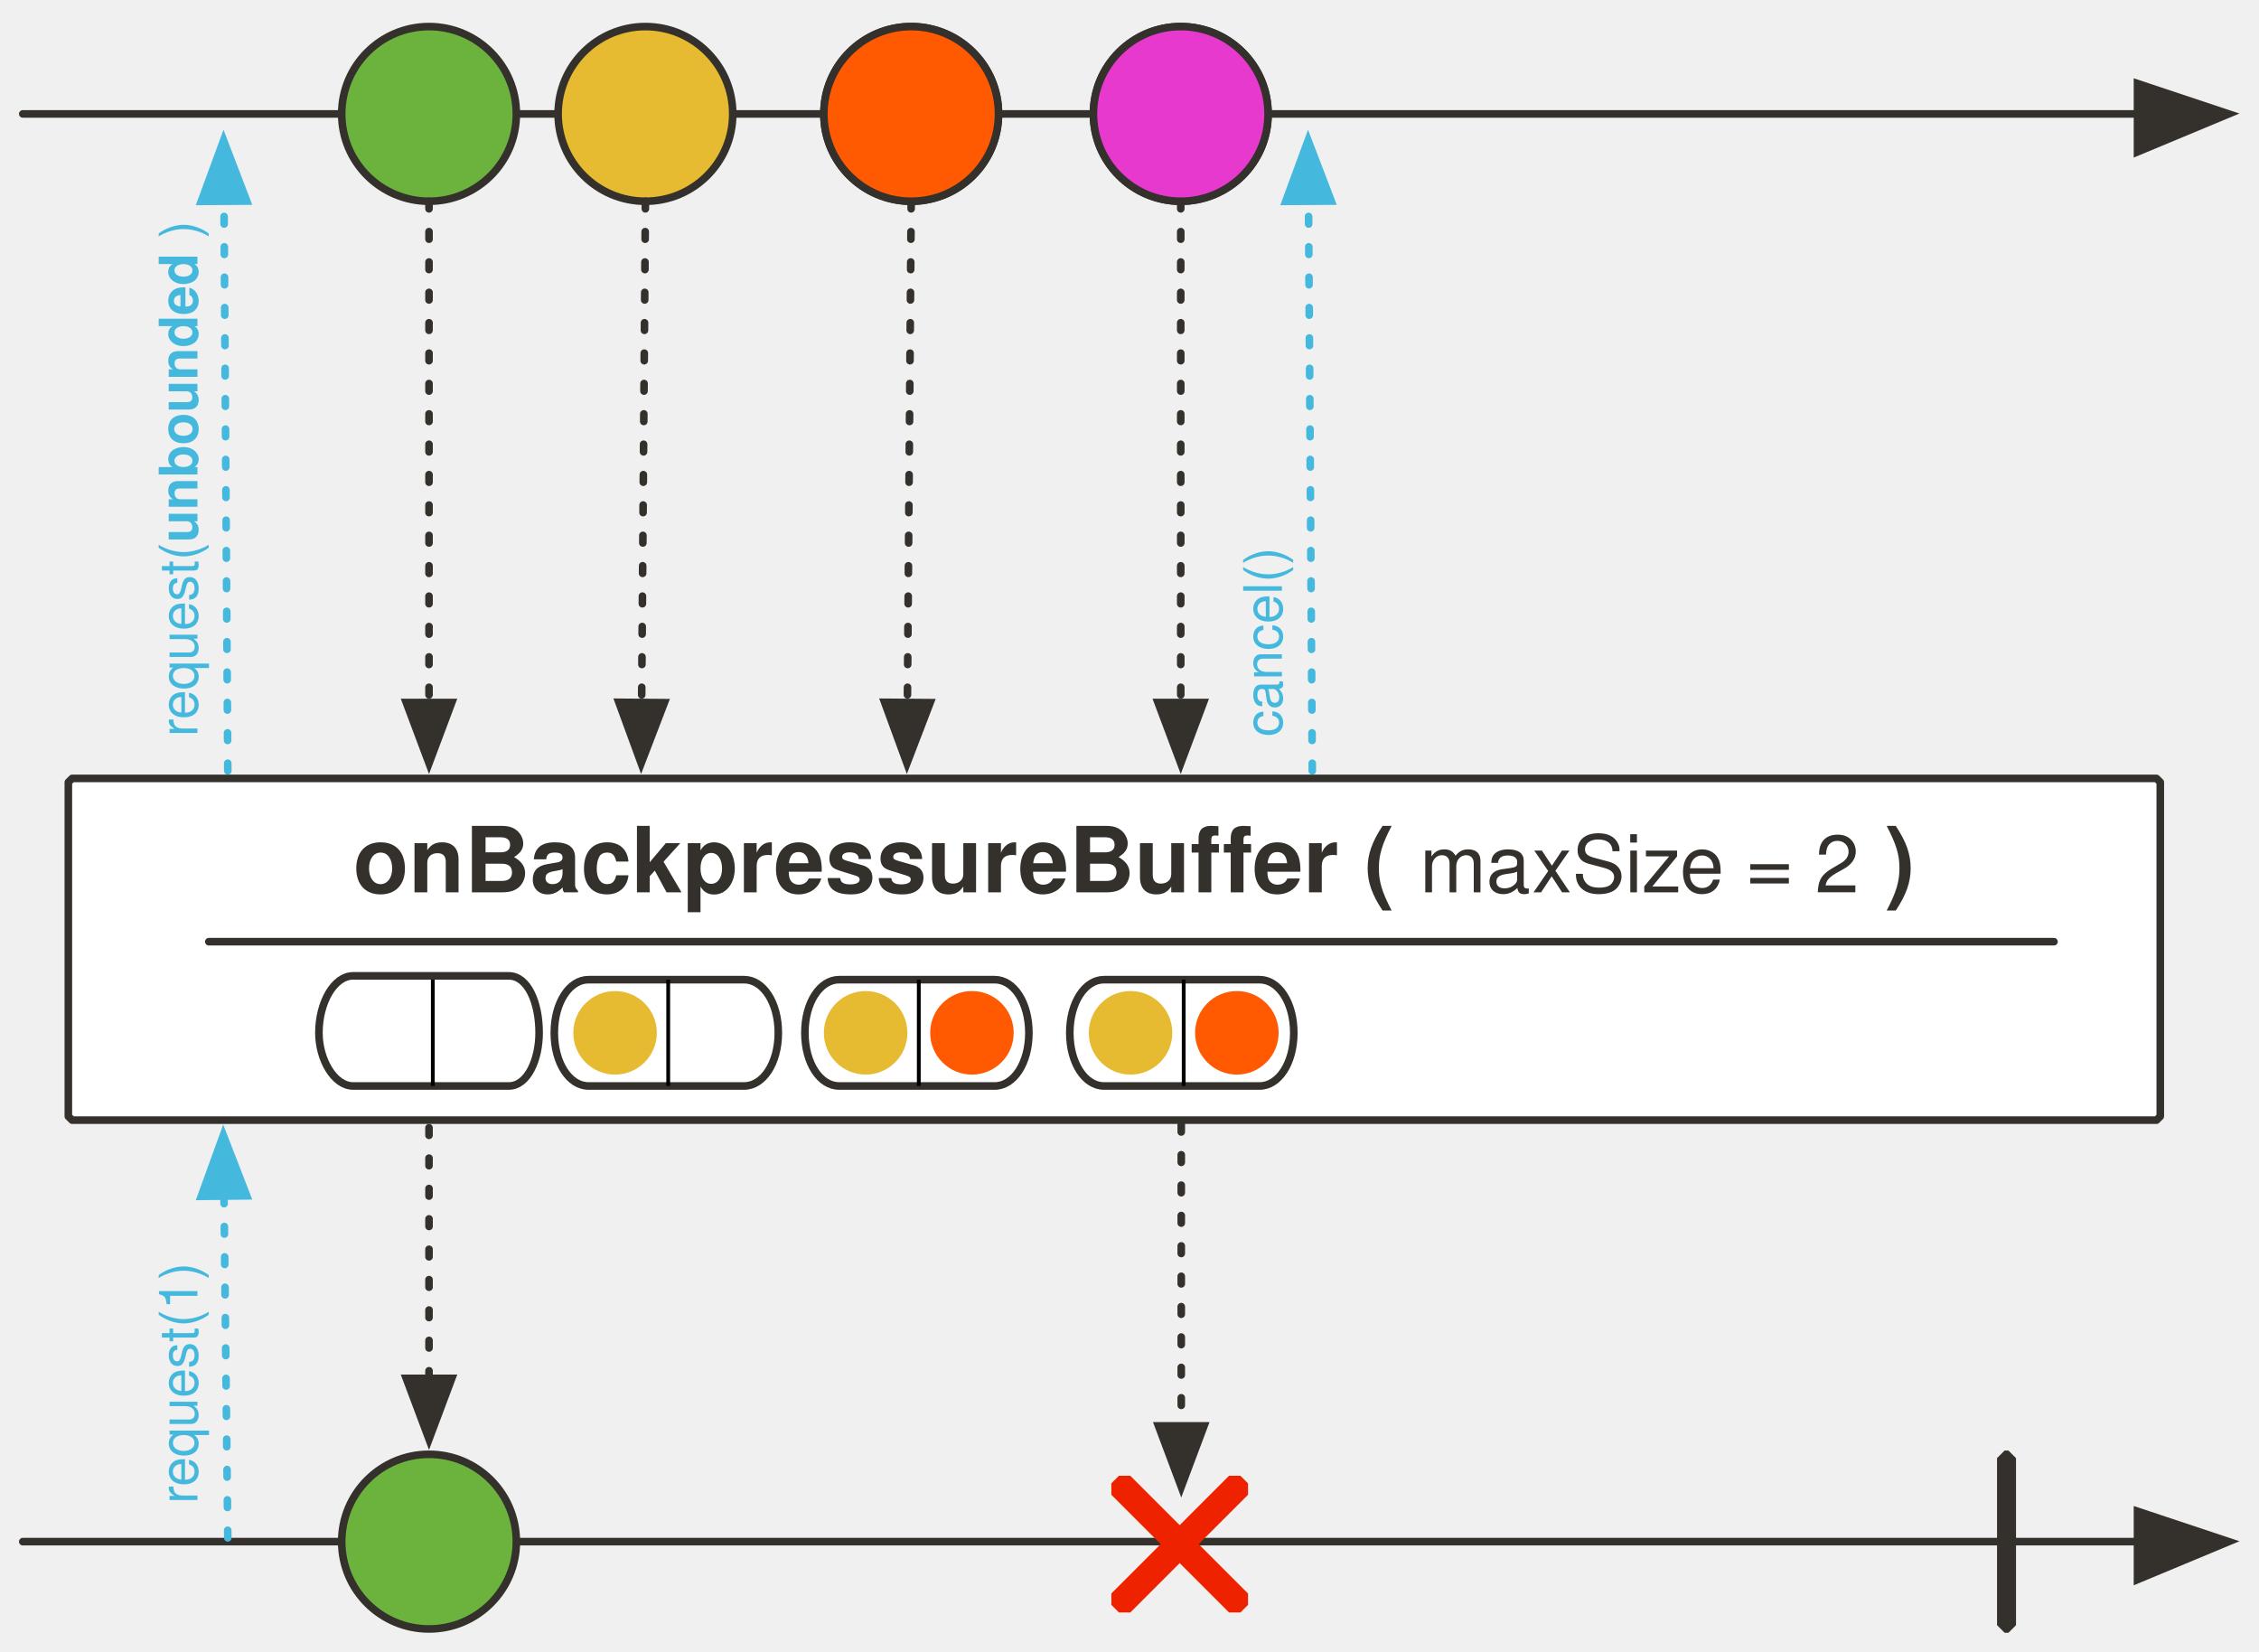
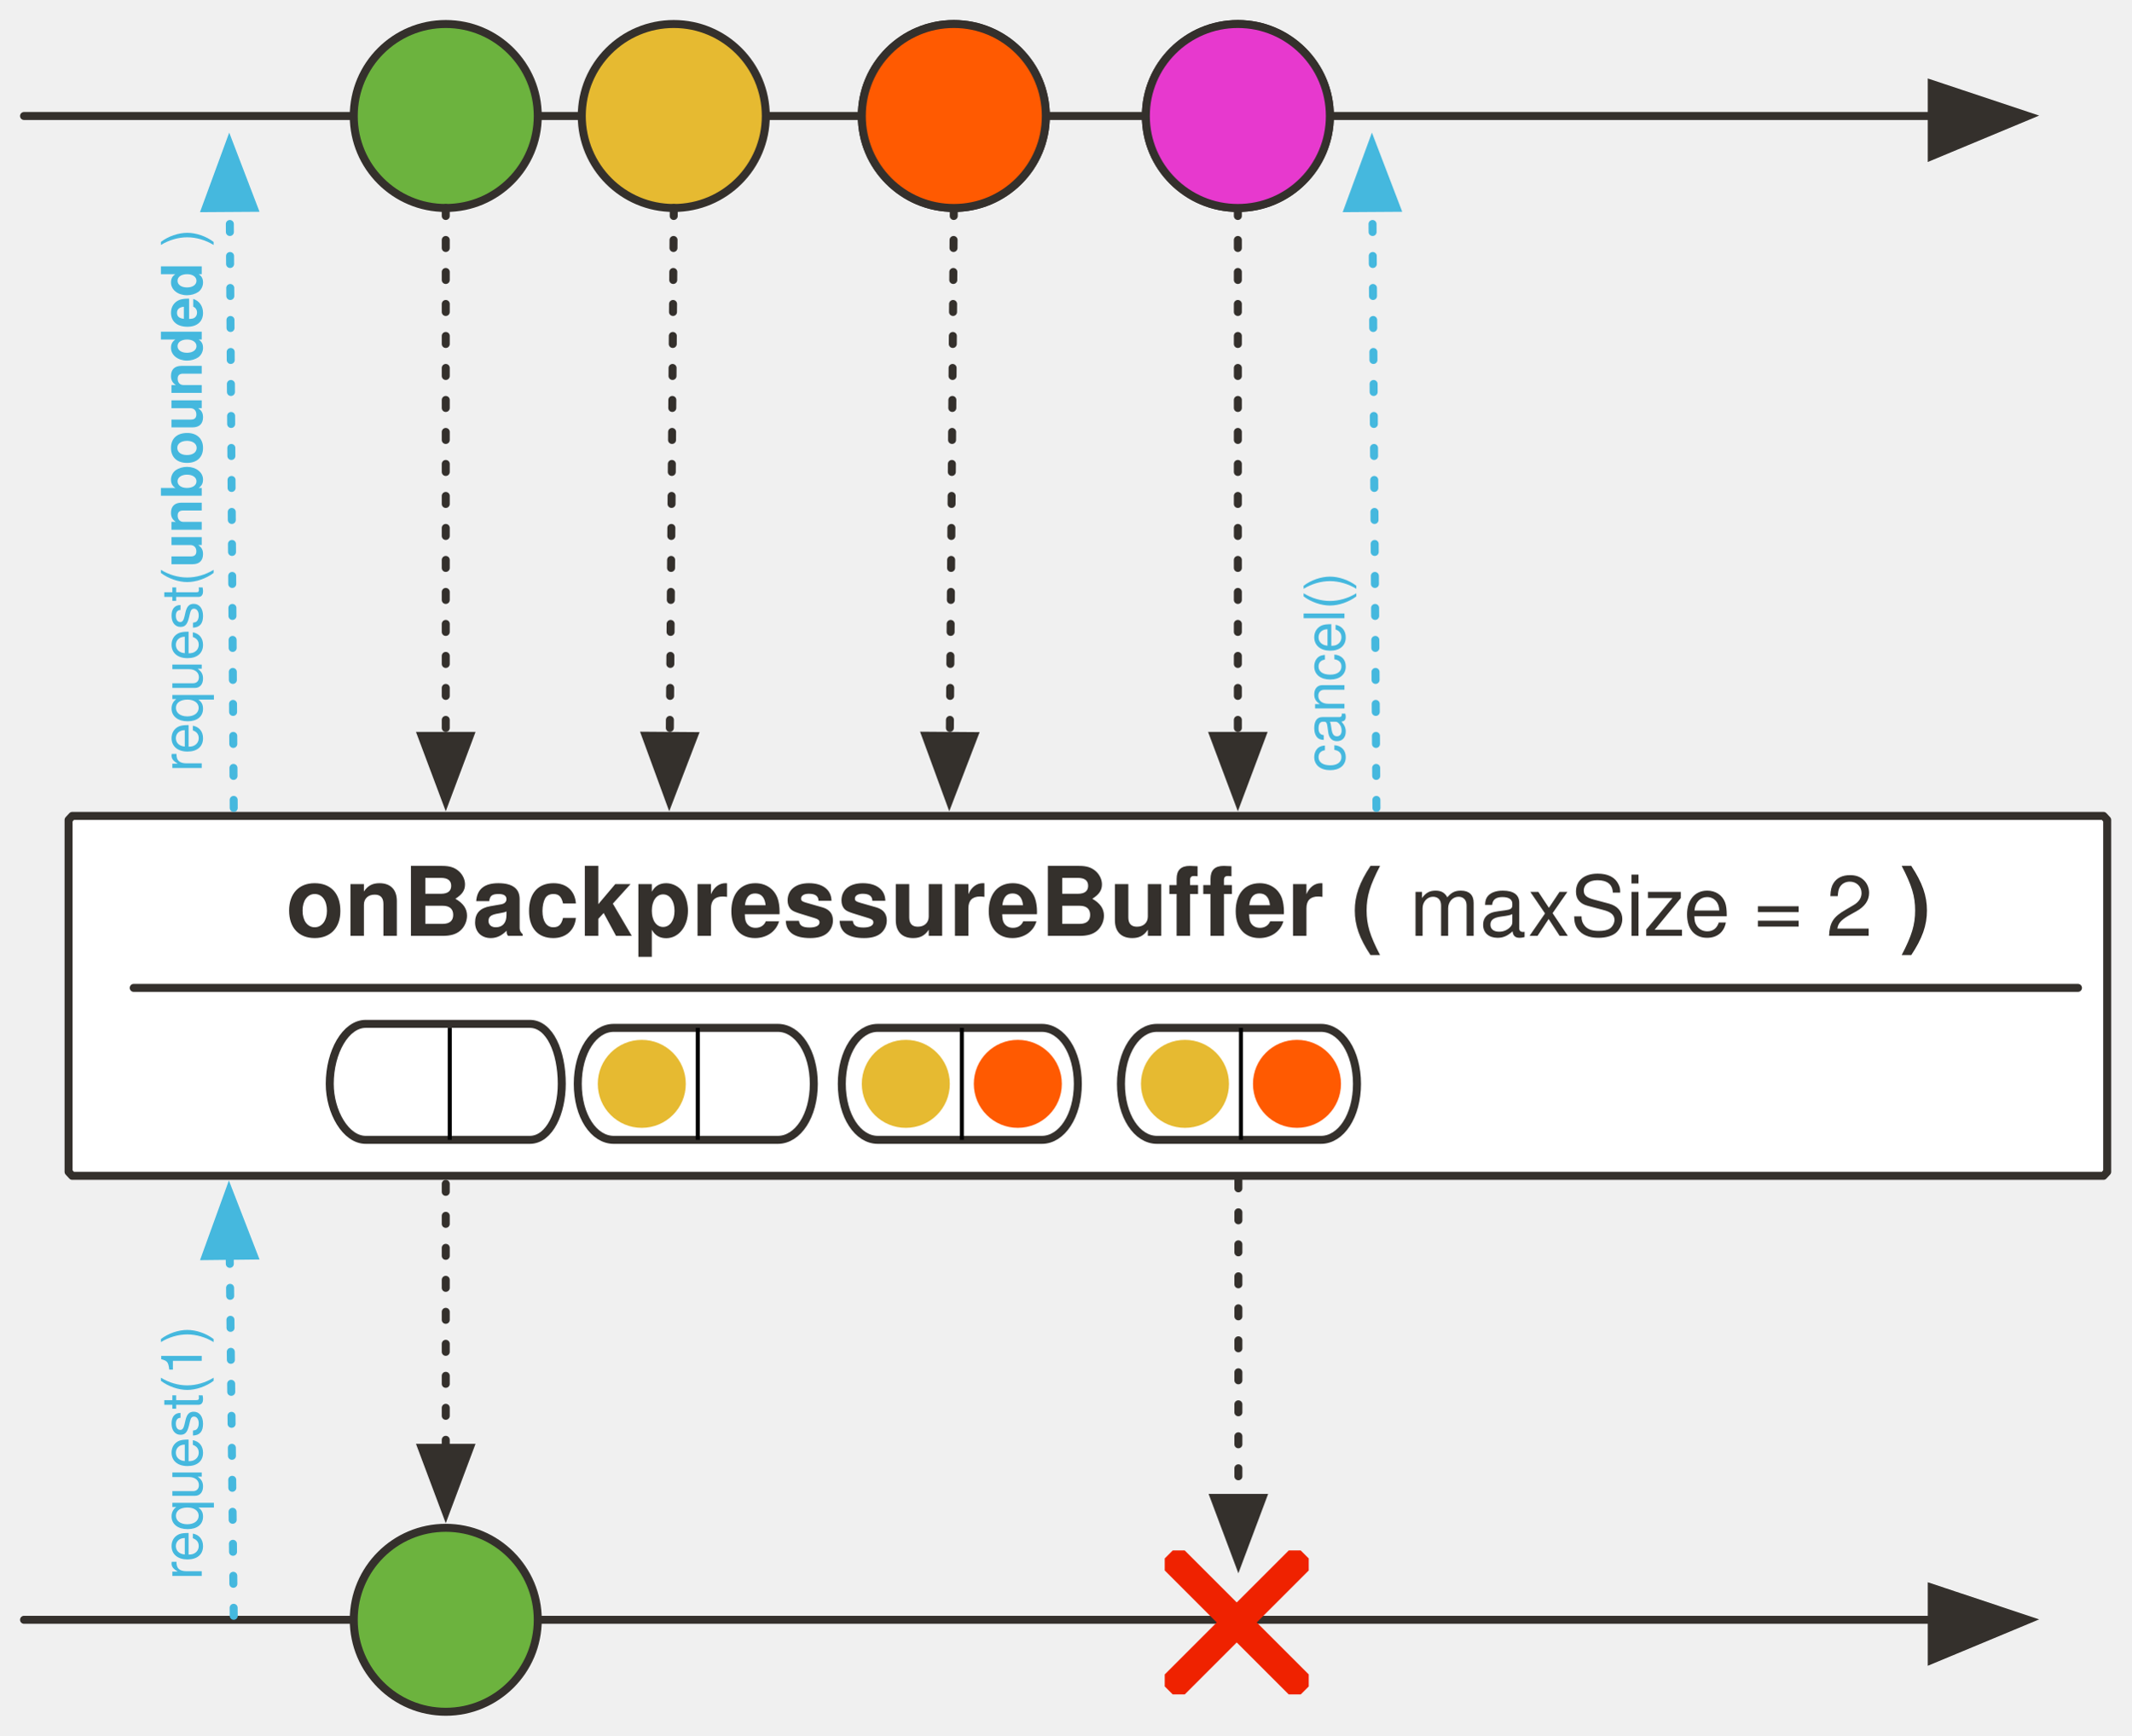
- <svg xmlns="http://www.w3.org/2000/svg" version="1.1" viewBox="18 65 595 435" width="595" height="435" id="svg190">
+ <svg xmlns="http://www.w3.org/2000/svg" version="1.1" viewBox="18 65 532.71 434" width="532.71" height="434" id="svg190">
  <defs id="defs23">
    <marker orient="auto" overflow="visible" markerUnits="strokeWidth" id="FilledArrow_Marker" stroke-miterlimit="10" viewBox="-1 -6 14 12" markerWidth="14" markerHeight="12" color="#34302c" stroke-linejoin="miter">
      <g id="g4">
        <path d="M12 0L0-4v9z" id="path2" fill="currentColor" stroke="currentColor" stroke-width="1" />
      </g>
    </marker>
    <font-face font-family="'Tahoma','Nimbus Sans L'" font-size="24" panose-1="2 11 9 2 3 0 4 2 2 3" units-per-em="1000" underline-position="-75" underline-thickness="50" slope="0" x-height="501" cap-height="682" ascent="923" descent="-235" font-weight="700" id="font-face7" stemv="0" stemh="0" accent-height="0" ideographic="0" alphabetic="0" mathematical="0" hanging="0" v-ideographic="0" v-alphabetic="0" v-mathematical="0" v-hanging="0" strikethrough-position="0" strikethrough-thickness="0" overline-position="0" overline-thickness="0">
      <font-face-src>
        <font-face-name name="Tahoma-Bold" />
      </font-face-src>
    </font-face>
    <marker orient="auto" overflow="visible" markerUnits="strokeWidth" id="FilledArrow_Marker_2" stroke-miterlimit="10" viewBox="-1 -5 11 10" markerWidth="11" markerHeight="10" color="#34302c" stroke-linejoin="miter">
      <g id="g11">
        <path d="M8 0L0-3v6z" id="path9" fill="currentColor" stroke="currentColor" stroke-width="1" />
      </g>
    </marker>
    <marker orient="auto" overflow="visible" markerUnits="strokeWidth" id="FilledArrow_Marker_3" stroke-miterlimit="10" viewBox="-6 -3 7 6" markerWidth="7" markerHeight="6" color="#34302c" stroke-linejoin="miter">
      <g id="g16">
        <path d="M-5 0l5 2v-4z" id="path14" fill="currentColor" stroke="currentColor" stroke-width="1" />
      </g>
    </marker>
    <font-face font-family="'Tahoma','Nimbus Sans L'" font-size="16" panose-1="2 11 5 2 2 1 4 2 2 3" units-per-em="1000" underline-position="-75" underline-thickness="50" slope="0" x-height="450" cap-height="687" ascent="918" descent="-230" font-weight="400" id="font-face19" stemv="0" stemh="0" accent-height="0" ideographic="0" alphabetic="0" mathematical="0" hanging="0" v-ideographic="0" v-alphabetic="0" v-mathematical="0" v-hanging="0" strikethrough-position="0" strikethrough-thickness="0" overline-position="0" overline-thickness="0">
      <font-face-src>
        <font-face-name name="Tahoma" />
      </font-face-src>
    </font-face>
    <font-face font-family="'Tahoma','Nimbus Sans L'" font-size="16" panose-1="2 11 9 2 3 0 4 2 2 3" units-per-em="1000" underline-position="-75" underline-thickness="50" slope="0" x-height="501" cap-height="682" ascent="923" descent="-235" font-weight="700" id="font-face21" stemv="0" stemh="0" accent-height="0" ideographic="0" alphabetic="0" mathematical="0" hanging="0" v-ideographic="0" v-alphabetic="0" v-mathematical="0" v-hanging="0" strikethrough-position="0" strikethrough-thickness="0" overline-position="0" overline-thickness="0">
      <font-face-src>
        <font-face-name name="Tahoma-Bold" />
      </font-face-src>
    </font-face>
    <marker orient="auto" overflow="visible" markerUnits="strokeWidth" id="FilledArrow_Marker_3-3" stroke-miterlimit="10" viewBox="-1 -5 11 10" markerWidth="11" markerHeight="10" color="#45b8de" stroke-linejoin="miter">
      <g id="g16-6">
        <path d="M8 0L0-3v6z" id="path14-7" fill="currentColor" stroke="currentColor" stroke-width="1" />
      </g>
    </marker>
  </defs>
-   <path id="line31" d="M24 95h557" fill="none" fill-opacity="1" stroke="#34302c" stroke-width="2" stroke-linecap="round" stroke-linejoin="round" stroke-dasharray="none" stroke-opacity="1" marker-end="url(#FilledArrow_Marker)" />
-   <path d="M37 270h549l1 1v88l-1 1H37l-1-1v-88z" id="path36" fill="#fff" fill-opacity="1" stroke="#34302c" stroke-width="2" stroke-linecap="round" stroke-linejoin="round" stroke-dasharray="none" stroke-opacity="1" />
-   <circle id="ellipse53" cy="95" cx="188" r="23" fill="#e6ba31" fill-opacity="1" stroke="none" stroke-dasharray="none" stroke-opacity="1" />
-   <circle id="ellipse55" cy="95" cx="188" r="23" fill="none" fill-opacity="1" stroke="#34302c" stroke-width="2" stroke-linecap="round" stroke-linejoin="round" stroke-dasharray="none" stroke-opacity="1" />
-   <path id="line58" d="M188 118l-1 132" fill="none" fill-opacity="1" stroke="#34302c" stroke-width="2" stroke-linecap="round" stroke-linejoin="round" stroke-dasharray="2,6" stroke-opacity="1" marker-end="url(#FilledArrow_Marker_2)" />
-   <circle id="ellipse66" cy="95" cx="258" r="23" fill="#ff5a01" fill-opacity="1" stroke="none" stroke-dasharray="none" stroke-opacity="1" />
-   <circle id="ellipse68" cy="95" cx="258" r="23" fill="none" fill-opacity="1" stroke="#34302c" stroke-width="2" stroke-linecap="round" stroke-linejoin="round" stroke-dasharray="none" stroke-opacity="1" />
-   <circle id="ellipse74" cy="95" cx="131" r="23" fill="#6cb33e" fill-opacity="1" stroke="none" stroke-dasharray="none" stroke-opacity="1" />
-   <circle id="ellipse76" cy="95" cx="131" r="23" fill="none" fill-opacity="1" stroke="#34302c" stroke-width="2" stroke-linecap="round" stroke-linejoin="round" stroke-dasharray="none" stroke-opacity="1" />
-   <circle id="ellipse79" cy="95" cx="329" r="23" fill="#e739ce" fill-opacity="1" stroke="none" stroke-dasharray="none" stroke-opacity="1" />
-   <circle id="ellipse81" cy="95" cx="329" r="23" fill="none" fill-opacity="1" stroke="#34302c" stroke-width="2" stroke-linecap="round" stroke-linejoin="round" stroke-dasharray="none" stroke-opacity="1" />
-   <path id="line84" d="M131 118v132" fill="none" fill-opacity="1" stroke="#34302c" stroke-width="2" stroke-linecap="round" stroke-linejoin="round" stroke-dasharray="2,6" stroke-opacity="1" marker-end="url(#FilledArrow_Marker_2)" />
-   <path id="line87" d="M329 118v132" fill="none" fill-opacity="1" stroke="#34302c" stroke-width="2" stroke-linecap="round" stroke-linejoin="round" stroke-dasharray="2,6" stroke-opacity="1" marker-end="url(#FilledArrow_Marker_2)" />
-   <path id="line106" d="M131 362v66" fill="none" fill-opacity="1" stroke="#34302c" stroke-width="2" stroke-linecap="round" stroke-linejoin="round" stroke-dasharray="2,6" stroke-opacity="1" marker-end="url(#FilledArrow_Marker_2)" />
-   <path id="line138" d="M24 471h557" fill="none" fill-opacity="1" stroke="#34302c" stroke-width="2" stroke-linecap="round" stroke-linejoin="round" stroke-dasharray="none" stroke-opacity="1" marker-end="url(#FilledArrow_Marker)" />
-   <path id="path151" d="M546 447h1l2 2v44l-2 2h-1l-2-2v-44z" fill="#34302c" fill-opacity="1" stroke="none" stroke-dasharray="none" stroke-opacity="1" />
-   <circle id="ellipse154" cy="471" cx="131" r="23" fill="#6cb33e" fill-opacity="1" stroke="none" stroke-dasharray="none" stroke-opacity="1" />
-   <circle id="ellipse156" cy="471" cx="131" r="23" fill="none" fill-opacity="1" stroke="#34302c" stroke-width="2" stroke-linecap="round" stroke-linejoin="round" stroke-dasharray="none" stroke-opacity="1" />
-   <path id="line165" d="M258 118l-1 132" fill="none" fill-opacity="1" stroke="#34302c" stroke-width="2" stroke-linecap="round" stroke-linejoin="round" stroke-dasharray="2,6" stroke-opacity="1" marker-end="url(#FilledArrow_Marker_2)" />
-   <text y="278" x="-43" id="text937" stroke-dasharray="none" stroke-opacity="1" stroke="none" fill-opacity="1" fill="#34302c">
-     <tspan id="tspan933" y="300" x="111" font-weight="700" font-size="24" font-family="Tahoma,'Nimbus Sans L'" fill="#34302c">onBackpressureBuffer ( <tspan id="tspan923" font-weight="400" font-size="21">maxSize = 2</tspan>
-  )</tspan>
+   <path id="line31" d="M24.01 94h476.86" fill="none" fill-opacity="1" stroke="#34302c" stroke-width="2" stroke-linecap="round" stroke-linejoin="round" stroke-dasharray="none" stroke-opacity="1" marker-end="url(#FilledArrow_Marker)" />
+   <path d="M36.06 269H543.8l.92 1v88l-.92 1H36.06l-.92-1v-88z" id="path36" fill="#fff" fill-opacity="1" stroke="#34302c" stroke-width="2" stroke-linecap="round" stroke-linejoin="round" stroke-dasharray="none" stroke-opacity="1" />
+   <circle id="ellipse53" cy="94" cx="186.42" r="23" fill="#e6ba31" fill-opacity="1" stroke="none" stroke-dasharray="none" stroke-opacity="1" />
+   <circle id="ellipse55" cy="94" cx="186.42" r="23" fill="none" fill-opacity="1" stroke="#34302c" stroke-width="2" stroke-linecap="round" stroke-linejoin="round" stroke-dasharray="none" stroke-opacity="1" />
+   <path id="line58" d="M186.42 117l-1 132" fill="none" fill-opacity="1" stroke="#34302c" stroke-width="2" stroke-linecap="round" stroke-linejoin="round" stroke-dasharray="2,6" stroke-opacity="1" marker-end="url(#FilledArrow_Marker_2)" />
+   <circle id="ellipse66" cy="94" cx="256.42" r="23" fill="#ff5a01" fill-opacity="1" stroke="none" stroke-dasharray="none" stroke-opacity="1" />
+   <circle id="ellipse68" cy="94" cx="256.42" r="23" fill="none" fill-opacity="1" stroke="#34302c" stroke-width="2" stroke-linecap="round" stroke-linejoin="round" stroke-dasharray="none" stroke-opacity="1" />
+   <circle id="ellipse74" cy="94" cx="129.42" r="23" fill="#6cb33e" fill-opacity="1" stroke="none" stroke-dasharray="none" stroke-opacity="1" />
+   <circle id="ellipse76" cy="94" cx="129.42" r="23" fill="none" fill-opacity="1" stroke="#34302c" stroke-width="2" stroke-linecap="round" stroke-linejoin="round" stroke-dasharray="none" stroke-opacity="1" />
+   <circle id="ellipse79" cy="94" cx="327.42" r="23" fill="#e739ce" fill-opacity="1" stroke="none" stroke-dasharray="none" stroke-opacity="1" />
+   <circle id="ellipse81" cy="94" cx="327.42" r="23" fill="none" fill-opacity="1" stroke="#34302c" stroke-width="2" stroke-linecap="round" stroke-linejoin="round" stroke-dasharray="none" stroke-opacity="1" />
+   <path id="line84" d="M129.42 117v132" fill="none" fill-opacity="1" stroke="#34302c" stroke-width="2" stroke-linecap="round" stroke-linejoin="round" stroke-dasharray="2,6" stroke-opacity="1" marker-end="url(#FilledArrow_Marker_2)" />
+   <path id="line87" d="M327.42 117v132" fill="none" fill-opacity="1" stroke="#34302c" stroke-width="2" stroke-linecap="round" stroke-linejoin="round" stroke-dasharray="2,6" stroke-opacity="1" marker-end="url(#FilledArrow_Marker_2)" />
+   <path id="line106" d="M129.42 361v66" fill="none" fill-opacity="1" stroke="#34302c" stroke-width="2" stroke-linecap="round" stroke-linejoin="round" stroke-dasharray="2,6" stroke-opacity="1" marker-end="url(#FilledArrow_Marker_2)" />
+   <path id="line138" d="M24.01 470h476.86" fill="none" fill-opacity="1" stroke="#34302c" stroke-width="2" stroke-linecap="round" stroke-linejoin="round" stroke-dasharray="none" stroke-opacity="1" marker-end="url(#FilledArrow_Marker)" />
+   <circle id="ellipse154" cy="470" cx="129.42" r="23" fill="#6cb33e" fill-opacity="1" stroke="none" stroke-dasharray="none" stroke-opacity="1" />
+   <circle id="ellipse156" cy="470" cx="129.42" r="23" fill="none" fill-opacity="1" stroke="#34302c" stroke-width="2" stroke-linecap="round" stroke-linejoin="round" stroke-dasharray="none" stroke-opacity="1" />
+   <path id="line165" d="M256.42 117l-1 132" fill="none" fill-opacity="1" stroke="#34302c" stroke-width="2" stroke-linecap="round" stroke-linejoin="round" stroke-dasharray="2,6" stroke-opacity="1" marker-end="url(#FilledArrow_Marker_2)" />
+   <text y="277" x="-64.58" id="text937" fill="#34302c" fill-opacity="1" stroke="none" stroke-dasharray="none" stroke-opacity="1">
+     <tspan id="tspan933" y="299" x="89.42" font-weight="700" font-size="24" font-family="Tahoma,'Nimbus Sans L'" fill="#34302c">onBackpressureBuffer ( <tspan id="tspan923" font-weight="400" font-size="21">maxSize = 2</tspan> )</tspan>
  </text>
-   <circle cx="258" cy="95" id="ellipse939" r="23" fill="#ff5a01" fill-opacity="1" stroke="none" stroke-dasharray="none" stroke-opacity="1" />
-   <circle cx="258" cy="95" id="ellipse941" r="23" fill="none" fill-opacity="1" stroke="#34302c" stroke-width="2" stroke-linecap="round" stroke-linejoin="round" stroke-dasharray="none" stroke-opacity="1" />
-   <circle cx="329" cy="95" id="ellipse943" r="23" fill="#e739ce" fill-opacity="1" stroke="none" stroke-dasharray="none" stroke-opacity="1" />
-   <circle cx="329" cy="95" id="ellipse945" r="23" fill="none" fill-opacity="1" stroke="#34302c" stroke-width="2" stroke-linecap="round" stroke-linejoin="round" stroke-dasharray="none" stroke-opacity="1" />
-   <path id="line940" d="M78 470l-1-90" fill="none" fill-opacity="1" stroke="#45b8de" stroke-width="2" stroke-linecap="round" stroke-linejoin="round" stroke-dasharray="2,6" stroke-opacity="1" marker-end="url(#FilledArrow_Marker_3-3)" />
-   <text y="57" x="-461" transform="rotate(-90)" id="text944" fill="#45b8de" fill-opacity="1" stroke="none" stroke-dasharray="none" stroke-opacity="1">
-     <tspan font-size="14" font-weight="400" x="-461" y="70" id="tspan942" font-family="Tahoma,'Nimbus Sans L'" fill="#45b8de">request(1)</tspan>
+   <circle cx="256.42" cy="94" id="ellipse939" r="23" fill="#ff5a01" fill-opacity="1" stroke="none" stroke-dasharray="none" stroke-opacity="1" />
+   <circle cx="256.42" cy="94" id="ellipse941" r="23" fill="none" fill-opacity="1" stroke="#34302c" stroke-width="2" stroke-linecap="round" stroke-linejoin="round" stroke-dasharray="none" stroke-opacity="1" />
+   <circle cx="327.42" cy="94" id="ellipse943" r="23" fill="#e739ce" fill-opacity="1" stroke="none" stroke-dasharray="none" stroke-opacity="1" />
+   <circle cx="327.42" cy="94" id="ellipse945" r="23" fill="none" fill-opacity="1" stroke="#34302c" stroke-width="2" stroke-linecap="round" stroke-linejoin="round" stroke-dasharray="none" stroke-opacity="1" />
+   <path id="line940" d="M76.42 469l-1-90" fill="none" fill-opacity="1" stroke="#45b8de" stroke-width="2" stroke-linecap="round" stroke-linejoin="round" stroke-dasharray="2,6" stroke-opacity="1" marker-end="url(#FilledArrow_Marker_3-3)" />
+   <text y="55.42" x="-460" transform="rotate(-90)" id="text944" fill="#45b8de" fill-opacity="1" stroke="none" stroke-dasharray="none" stroke-opacity="1">
+     <tspan font-size="14" font-weight="400" x="-460" y="68.42" id="tspan942" font-family="Tahoma,'Nimbus Sans L'" fill="#45b8de">request(1)</tspan>
  </text>
-   <path id="line1113" d="M78 268l-1-150" fill="none" fill-opacity="1" stroke="#45b8de" stroke-width="2" stroke-linecap="round" stroke-linejoin="round" stroke-dasharray="2,6" stroke-opacity="1" marker-end="url(#FilledArrow_Marker_3-3)" />
-   <text id="text1117" transform="rotate(-90)" x="-259" y="57" fill="#45b8de" fill-opacity="1" stroke="none" stroke-dasharray="none" stroke-opacity="1">
-     <tspan id="tspan1115" y="70" x="-259" font-weight="400" font-size="14" font-family="Tahoma,'Nimbus Sans L'" fill="#45b8de">request(<tspan id="tspan1121" font-weight="700">unbounded</tspan>
-  )</tspan>
+   <path id="line1113" d="M76.42 267l-1-150" fill="none" fill-opacity="1" stroke="#45b8de" stroke-width="2" stroke-linecap="round" stroke-linejoin="round" stroke-dasharray="2,6" stroke-opacity="1" marker-end="url(#FilledArrow_Marker_3-3)" />
+   <text id="text1117" transform="rotate(-90)" x="-258" y="55.42" fill="#45b8de" fill-opacity="1" stroke="none" stroke-dasharray="none" stroke-opacity="1">
+     <tspan id="tspan1115" y="68.42" x="-258" font-weight="400" font-size="14" font-family="Tahoma,'Nimbus Sans L'" fill="#45b8de">request(<tspan id="tspan1121" font-weight="700">unbounded</tspan> )</tspan>
  </text>
-   <path id="line1123" d="m 329.132,361.116 v 79.409" style="fill:none;fill-opacity:1;stroke:#34302c;stroke-width:2;stroke-linecap:round;stroke-linejoin:round;stroke-dasharray:2, 6;stroke-opacity:1;marker-end:url(#FilledArrow_Marker_2)" />
-   <path d="M111 322h41c5 0 8 7 8 15 0 7-3 14-8 14h-41c-5 0-9-7-9-14 0-8 4-15 9-15z" id="path22706" fill="none" fill-opacity="1" stroke="#34302c" stroke-width="2" stroke-linecap="round" stroke-linejoin="round" stroke-miterlimit="4" stroke-dasharray="none" stroke-opacity="1" />
-   <path d="M173 323h41c5 0 9 6 9 14s-4 14-9 14h-41c-5 0-9-6-9-14s4-14 9-14z" id="path22706-1" fill="none" fill-opacity="1" stroke="#34302c" stroke-width="2" stroke-linecap="round" stroke-linejoin="round" stroke-miterlimit="4" stroke-dasharray="none" stroke-opacity="1" />
-   <path id="path22771" d="M239 323h41c5 0 9 6 9 14s-4 14-9 14h-41c-5 0-9-6-9-14s4-14 9-14z" fill="none" fill-opacity="1" stroke="#34302c" stroke-width="2" stroke-linecap="round" stroke-linejoin="round" stroke-miterlimit="4" stroke-dasharray="none" stroke-opacity="1" />
-   <circle cx="180" cy="337" id="ellipse947" r="11" fill="#e6ba31" fill-opacity="1" stroke="none" stroke-width="1" stroke-dasharray="none" stroke-opacity="1" />
-   <circle cx="246" cy="337" id="ellipse983" r="11" fill="#e6ba31" fill-opacity="1" stroke="none" stroke-width="1" stroke-dasharray="none" stroke-opacity="1" />
-   <circle r="11" id="circle22801" cy="337" cx="274" fill="#ff5a01" fill-opacity="1" stroke="none" stroke-width="1" stroke-dasharray="none" stroke-opacity="1" />
-   <path d="M73 313h486" id="line130-4" fill="none" fill-opacity="1" stroke="#34302c" stroke-width="2" stroke-linecap="round" stroke-linejoin="round" stroke-dasharray="none" stroke-opacity="1" />
-   <path d="M194 323v28" id="path22839" fill="none" fill-rule="evenodd" stroke="#000" stroke-width="1" stroke-linecap="butt" stroke-linejoin="miter" stroke-opacity="1" />
-   <path id="path22841" d="M132 323v28" fill="none" fill-rule="evenodd" stroke="#000" stroke-width="1" stroke-linecap="butt" stroke-linejoin="miter" stroke-opacity="1" />
-   <path d="M260 323v28" id="path22843" fill="none" fill-rule="evenodd" stroke="#000" stroke-width="1" stroke-linecap="butt" stroke-linejoin="miter" stroke-opacity="1" />
-   <g transform="translate(-219.8824,84.49744)" id="g15622">
-     <path style="fill:#ef2200;fill-opacity:1;stroke:none;stroke-dasharray:none;stroke-opacity:1" d="m 566.602,403.156 -2,2 h -3 l -31,-31 v -3 l 2,-2 h 3 l 31,31 z" id="path1034" />
-     <path style="fill:#ef2200;fill-opacity:1;stroke:none;stroke-dasharray:none;stroke-opacity:1" d="m 564.602,369.156 2,2 v 3 l -31,31 h -3 l -2,-2 v -3 l 31,-31 z" id="path1036" />
+   <path id="line1123" d="M327.55 360.12v79.4" fill="none" fill-opacity="1" stroke="#34302c" stroke-width="2" stroke-linecap="round" stroke-linejoin="round" stroke-dasharray="2,6" stroke-opacity="1" marker-end="url(#FilledArrow_Marker_2)" />
+   <path d="M109.42 321h41c5 0 8 7 8 15 0 7-3 14-8 14h-41c-5 0-9-7-9-14 0-8 4-15 9-15z" id="path22706" stroke-miterlimit="4" fill="none" fill-opacity="1" stroke="#34302c" stroke-width="2" stroke-linecap="round" stroke-linejoin="round" stroke-dasharray="none" stroke-opacity="1" />
+   <path d="M171.42 322h41c5 0 9 6 9 14s-4 14-9 14h-41c-5 0-9-6-9-14s4-14 9-14z" id="path22706-1" stroke-miterlimit="4" fill="none" fill-opacity="1" stroke="#34302c" stroke-width="2" stroke-linecap="round" stroke-linejoin="round" stroke-dasharray="none" stroke-opacity="1" />
+   <path id="path22771" d="M237.42 322h41c5 0 9 6 9 14s-4 14-9 14h-41c-5 0-9-6-9-14s4-14 9-14z" stroke-miterlimit="4" fill="none" fill-opacity="1" stroke="#34302c" stroke-width="2" stroke-linecap="round" stroke-linejoin="round" stroke-dasharray="none" stroke-opacity="1" />
+   <circle cx="178.42" cy="336" id="ellipse947" r="11" fill="#e6ba31" fill-opacity="1" stroke="none" stroke-width="1" stroke-dasharray="none" stroke-opacity="1" />
+   <circle cx="244.42" cy="336" id="ellipse983" r="11" fill="#e6ba31" fill-opacity="1" stroke="none" stroke-width="1" stroke-dasharray="none" stroke-opacity="1" />
+   <circle r="11" id="circle22801" cy="336" cx="272.42" fill="#ff5a01" fill-opacity="1" stroke="none" stroke-width="1" stroke-dasharray="none" stroke-opacity="1" />
+   <path d="M51.42 312h486" id="line130-4" fill="none" fill-opacity="1" stroke="#34302c" stroke-width="2" stroke-linecap="round" stroke-linejoin="round" stroke-dasharray="none" stroke-opacity="1" />
+   <path d="M192.42 322v28" id="path22839" fill="none" fill-rule="evenodd" stroke="#000" stroke-width="1" stroke-linecap="butt" stroke-linejoin="miter" stroke-opacity="1" />
+   <path id="path22841" d="M130.42 322v28" fill="none" fill-rule="evenodd" stroke="#000" stroke-width="1" stroke-linecap="butt" stroke-linejoin="miter" stroke-opacity="1" />
+   <path d="M258.42 322v28" id="path22843" fill="none" fill-rule="evenodd" stroke="#000" stroke-width="1" stroke-linecap="butt" stroke-linejoin="miter" stroke-opacity="1" />
+   <g transform="translate(-221.46 83.5)" id="g15622" fill="#ef2200" fill-opacity="1" stroke="none" stroke-dasharray="none" stroke-opacity="1">
+     <path d="M566.6 403.16l-2 2h-3l-31-31v-3l2-2h3l31 31z" id="path1034" />
+     <path d="M564.6 369.16l2 2v3l-31 31h-3l-2-2v-3l31-31z" id="path1036" />
  </g>
-   <path d="m 363.644,268 -1,-150" id="path9497" style="fill:none;fill-opacity:1;stroke:#45b8de;stroke-width:2;stroke-linecap:round;stroke-linejoin:round;stroke-dasharray:2, 6;stroke-opacity:1;marker-end:url(#FilledArrow_Marker_3-3)" />
-   <text y="342.644" x="-259" transform="rotate(-90)" id="text9503" style="fill:#45b8de;fill-opacity:1;stroke:none;stroke-dasharray:none;stroke-opacity:1">
-     <tspan font-size="14" font-weight="400" x="-259" y="355.644" id="tspan9501" style="font-weight:400;font-size:14px;font-family:Tahoma, 'Nimbus Sans L';fill:#45b8de">cancel()</tspan>
+   <path d="M362.06 267l-1-150" id="path9497" fill="none" fill-opacity="1" stroke="#45b8de" stroke-width="2" stroke-linecap="round" stroke-linejoin="round" stroke-dasharray="2,6" stroke-opacity="1" marker-end="url(#FilledArrow_Marker_3-3)" />
+   <text y="341.06" x="-258" transform="rotate(-90)" id="text9503" fill="#45b8de" fill-opacity="1" stroke="none" stroke-dasharray="none" stroke-opacity="1">
+     <tspan font-size="14" font-weight="400" x="-258" y="354.06" id="tspan9501" font-family="Tahoma,'Nimbus Sans L'" fill="#45b8de">cancel()</tspan>
  </text>
-   <path stroke-miterlimit="4" d="m 308.776,323 h 41 c 5,0 9,6 9,14 0,8 -4,14 -9,14 h -41 c -5,0 -9,-6 -9,-14 0,-8 4,-14 9,-14 z" id="path9505" style="fill:none;fill-opacity:1;stroke:#34302c;stroke-width:2;stroke-linecap:round;stroke-linejoin:round;stroke-miterlimit:4;stroke-dasharray:none;stroke-opacity:1" />
-   <circle r="11" id="circle9507" cy="337" cx="315.776" style="fill:#e6ba31;fill-opacity:1;stroke:none;stroke-width:1;stroke-dasharray:none;stroke-opacity:1" />
-   <circle cx="343.776" cy="337" id="circle9509" r="11" style="fill:#ff5a01;fill-opacity:1;stroke:none;stroke-width:1;stroke-dasharray:none;stroke-opacity:1" />
-   <path id="path9511" d="m 329.776,323 v 28" style="fill:none;fill-rule:evenodd;stroke:#000000;stroke-width:1;stroke-linecap:butt;stroke-linejoin:miter;stroke-opacity:1" />
+   <path stroke-miterlimit="4" d="M307.2 322h41c5 0 9 6 9 14s-4 14-9 14h-41c-5 0-9-6-9-14s4-14 9-14z" id="path9505" fill="none" fill-opacity="1" stroke="#34302c" stroke-width="2" stroke-linecap="round" stroke-linejoin="round" stroke-dasharray="none" stroke-opacity="1" />
+   <circle r="11" id="circle9507" cy="336" cx="314.2" fill="#e6ba31" fill-opacity="1" stroke="none" stroke-width="1" stroke-dasharray="none" stroke-opacity="1" />
+   <circle cx="342.2" cy="336" id="circle9509" r="11" fill="#ff5a01" fill-opacity="1" stroke="none" stroke-width="1" stroke-dasharray="none" stroke-opacity="1" />
+   <path id="path9511" d="M328.2 322v28" fill="none" fill-rule="evenodd" stroke="#000" stroke-width="1" stroke-linecap="butt" stroke-linejoin="miter" stroke-opacity="1" />
</svg>
